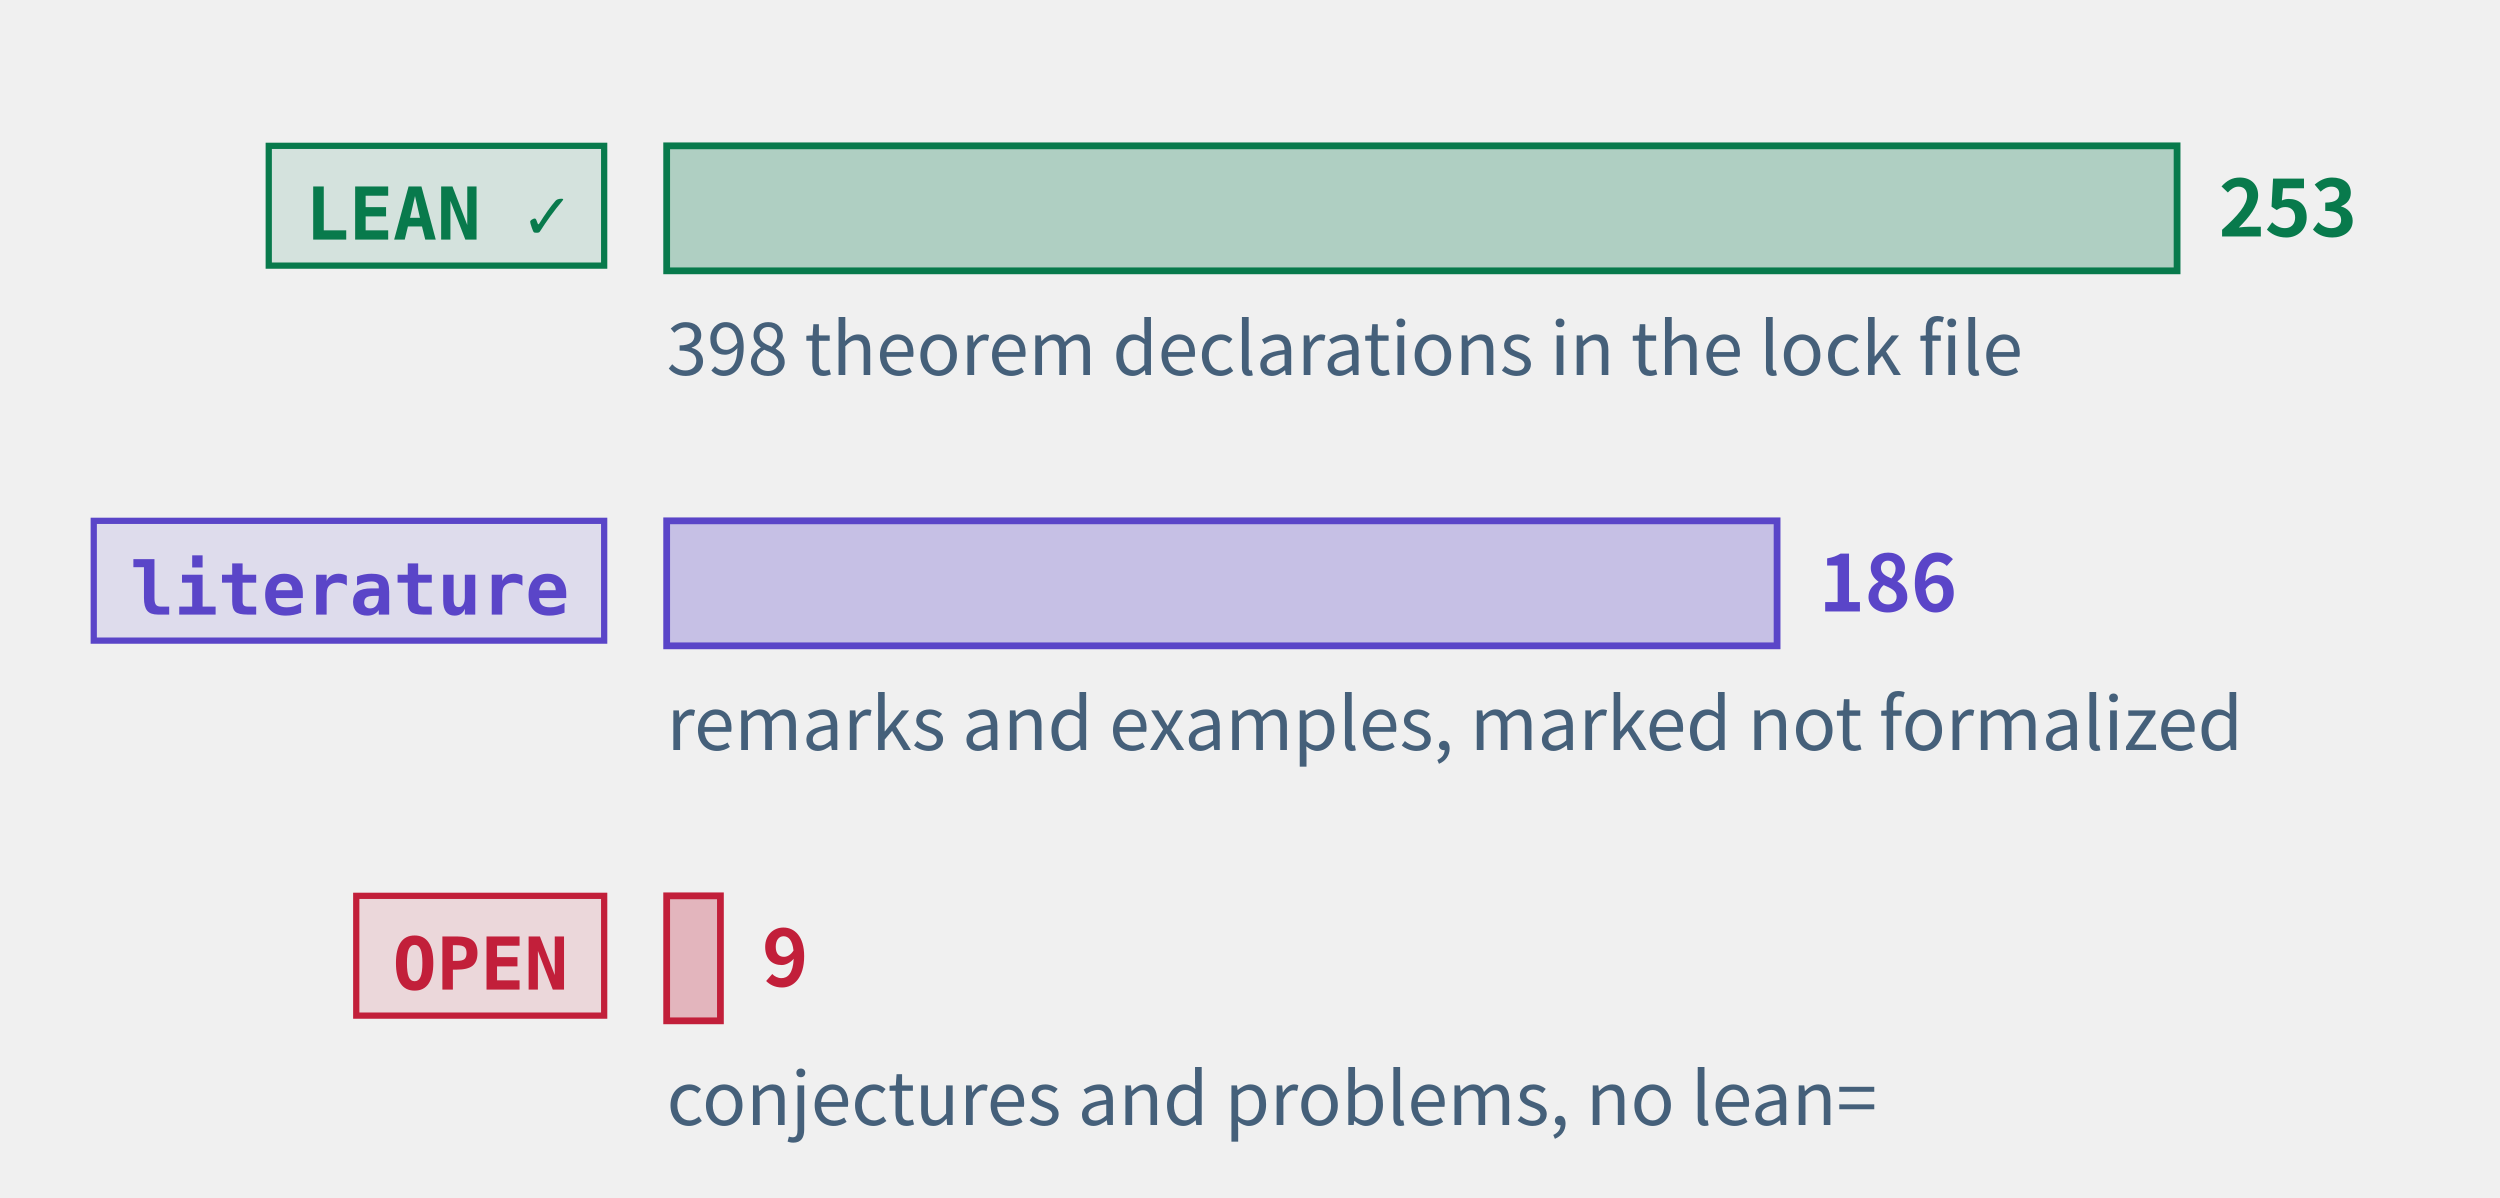
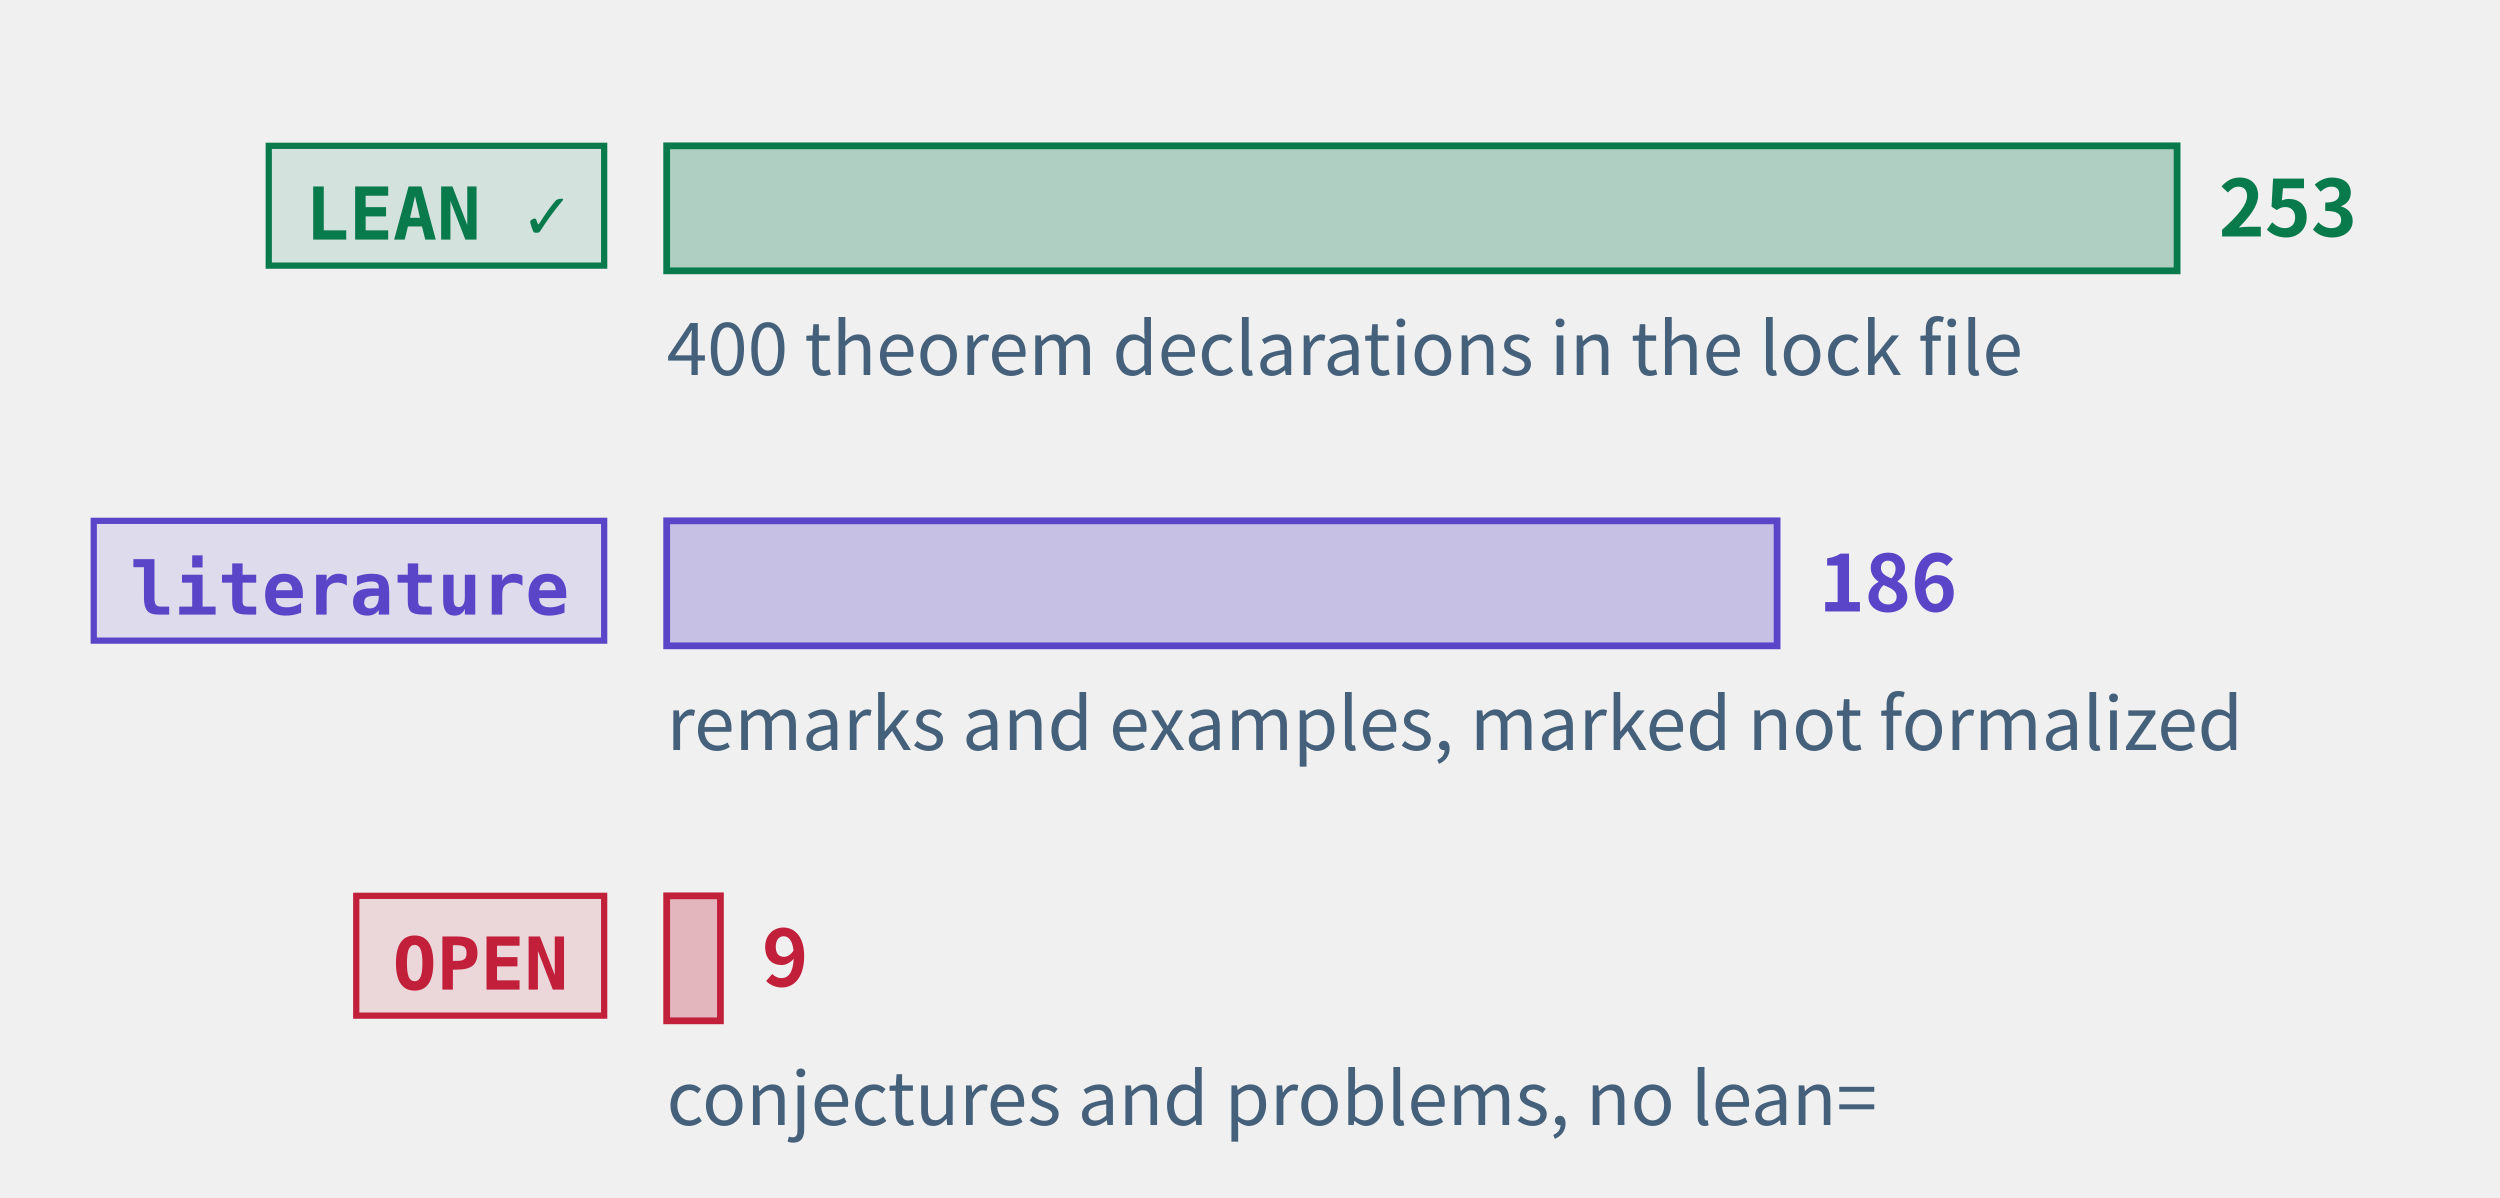
<svg xmlns="http://www.w3.org/2000/svg" class="tr-fig" data-tr-fig="prelude-three-tiers" data-lang="en" viewBox="0 0 480 230" width="480" height="230" font-family="'Noto Sans SC', 'Noto Sans CJK SC', 'Source Sans 3', 'PingFang SC', 'Microsoft YaHei', system-ui, sans-serif" role="img" aria-label="Three bars, each with a tag. The top bar is green, tagged LEAN ✓: the theorems, lemmas, propositions and corollaries with a Lean reference, the longest. The middle bar is violet, tagged “literature”: the remarks and examples marked as literature results. The bottom bar is red, tagged OPEN: the open conjectures and problems, very short. Each bar ends in its count; under the green bar a note gives the number of theorem declarations in the lock file.">
  <style>.ts-ink{stroke:#0b1622}.tf-ink{fill:#0b1622}.ts-dim{stroke:#45607a}.tf-dim{fill:#45607a}.ts-faint{stroke:#9db3c4}.tf-faint{fill:#9db3c4}.ts-edge{stroke:#b9d0dd}.tf-edge{fill:#b9d0dd}.ts-hot{stroke:#5f9bb5}.tf-hot{fill:#5f9bb5}.ts-bg{stroke:#ffffff}.tf-bg{fill:#ffffff}.ts-panel{stroke:#eef5f9}.tf-panel{fill:#eef5f9}.ts-sheet{stroke:#f7fbfd}.tf-sheet{fill:#f7fbfd}.ts-cyan{stroke:#007c8a}.tf-cyan{fill:#007c8a}.ts-magenta{stroke:#b0128f}.tf-magenta{fill:#b0128f}.ts-amber{stroke:#946200}.tf-amber{fill:#946200}.ts-violet{stroke:#5a45c8}.tf-violet{fill:#5a45c8}.ts-ok{stroke:#087a4c}.tf-ok{fill:#087a4c}.ts-warn{stroke:#c21f3a}.tf-warn{fill:#c21f3a}.ts-blue{stroke:#1d5fd0}.tf-blue{fill:#1d5fd0}.ts-orange{stroke:#b85410}.tf-orange{fill:#b85410}.ts-sigma{stroke:#28405a}.tf-sigma{fill:#28405a}@media (prefers-color-scheme:dark){.ts-ink{stroke:#d4efff}.tf-ink{fill:#d4efff}.ts-dim{stroke:#6f8ea5}.tf-dim{fill:#6f8ea5}.ts-faint{stroke:#34506a}.tf-faint{fill:#34506a}.ts-edge{stroke:#143049}.tf-edge{fill:#143049}.ts-hot{stroke:#1f5d7c}.tf-hot{fill:#1f5d7c}.ts-bg{stroke:#03060c}.tf-bg{fill:#03060c}.ts-panel{stroke:#07101b}.tf-panel{fill:#07101b}.ts-sheet{stroke:#050c16}.tf-sheet{fill:#050c16}.ts-cyan{stroke:#19f0ff}.tf-cyan{fill:#19f0ff}.ts-magenta{stroke:#ff2fd0}.tf-magenta{fill:#ff2fd0}.ts-amber{stroke:#ffc83d}.tf-amber{fill:#ffc83d}.ts-violet{stroke:#9d8cff}.tf-violet{fill:#9d8cff}.ts-ok{stroke:#46ffb2}.tf-ok{fill:#46ffb2}.ts-warn{stroke:#ff5064}.tf-warn{fill:#ff5064}.ts-blue{stroke:#2a7bff}.tf-blue{fill:#2a7bff}.ts-orange{stroke:#ff8a3c}.tf-orange{fill:#ff8a3c}.ts-sigma{stroke:#cfe3ff}.tf-sigma{fill:#cfe3ff}}</style>
  <rect x="51.6" y="28" width="64.4" height="23" class="ts-ok tf-ok" stroke-width="1.2" fill-opacity="0.12" />
  <text class="tf-ok tr-fig-mono" x="58.6" y="46" font-size="14" font-family="'JetBrains Mono', 'DejaVu Sans Mono', ui-monospace, Menlo, Consolas, monospace" font-weight="600">LEAN ✓</text>
  <rect x="128" y="28" width="290" height="24" class="ts-ok tf-ok" stroke-width="1.3" fill-opacity="0.28" />
  <text class="tf-ok" x="426" y="45.4" font-size="15" font-weight="600">253</text>
  <rect x="18" y="100" width="98" height="23" class="ts-violet tf-violet" stroke-width="1.2" fill-opacity="0.12" />
  <text class="tf-violet tr-fig-mono" x="25" y="118" font-size="14" font-family="'JetBrains Mono', 'DejaVu Sans Mono', ui-monospace, Menlo, Consolas, monospace" font-weight="600">literature</text>
  <rect x="128" y="100" width="213.2" height="24" class="ts-violet tf-violet" stroke-width="1.3" fill-opacity="0.28" />
  <text class="tf-violet" x="349.2" y="117.4" font-size="15" font-weight="600">186</text>
  <rect x="68.4" y="172" width="47.6" height="23" class="ts-warn tf-warn" stroke-width="1.2" fill-opacity="0.12" />
  <text class="tf-warn tr-fig-mono" x="75.4" y="190" font-size="14" font-family="'JetBrains Mono', 'DejaVu Sans Mono', ui-monospace, Menlo, Consolas, monospace" font-weight="600">OPEN</text>
  <rect x="128" y="172" width="10.32" height="24" class="ts-warn tf-warn" stroke-width="1.3" fill-opacity="0.28" />
  <text class="tf-warn" x="146.32" y="189.4" font-size="15" font-weight="600">9</text>
-   <text class="tf-dim" x="128" y="72" font-size="14">398 theorem declarations in the lock file</text>
+   <text class="tf-dim" x="128" y="72" font-size="14">400 theorem declarations in the lock file</text>
  <text class="tf-dim" x="128" y="144" font-size="14">remarks and examples, marked not formalized</text>
  <text class="tf-dim" x="128" y="216" font-size="14">conjectures and problems, no lean=</text>
</svg>
